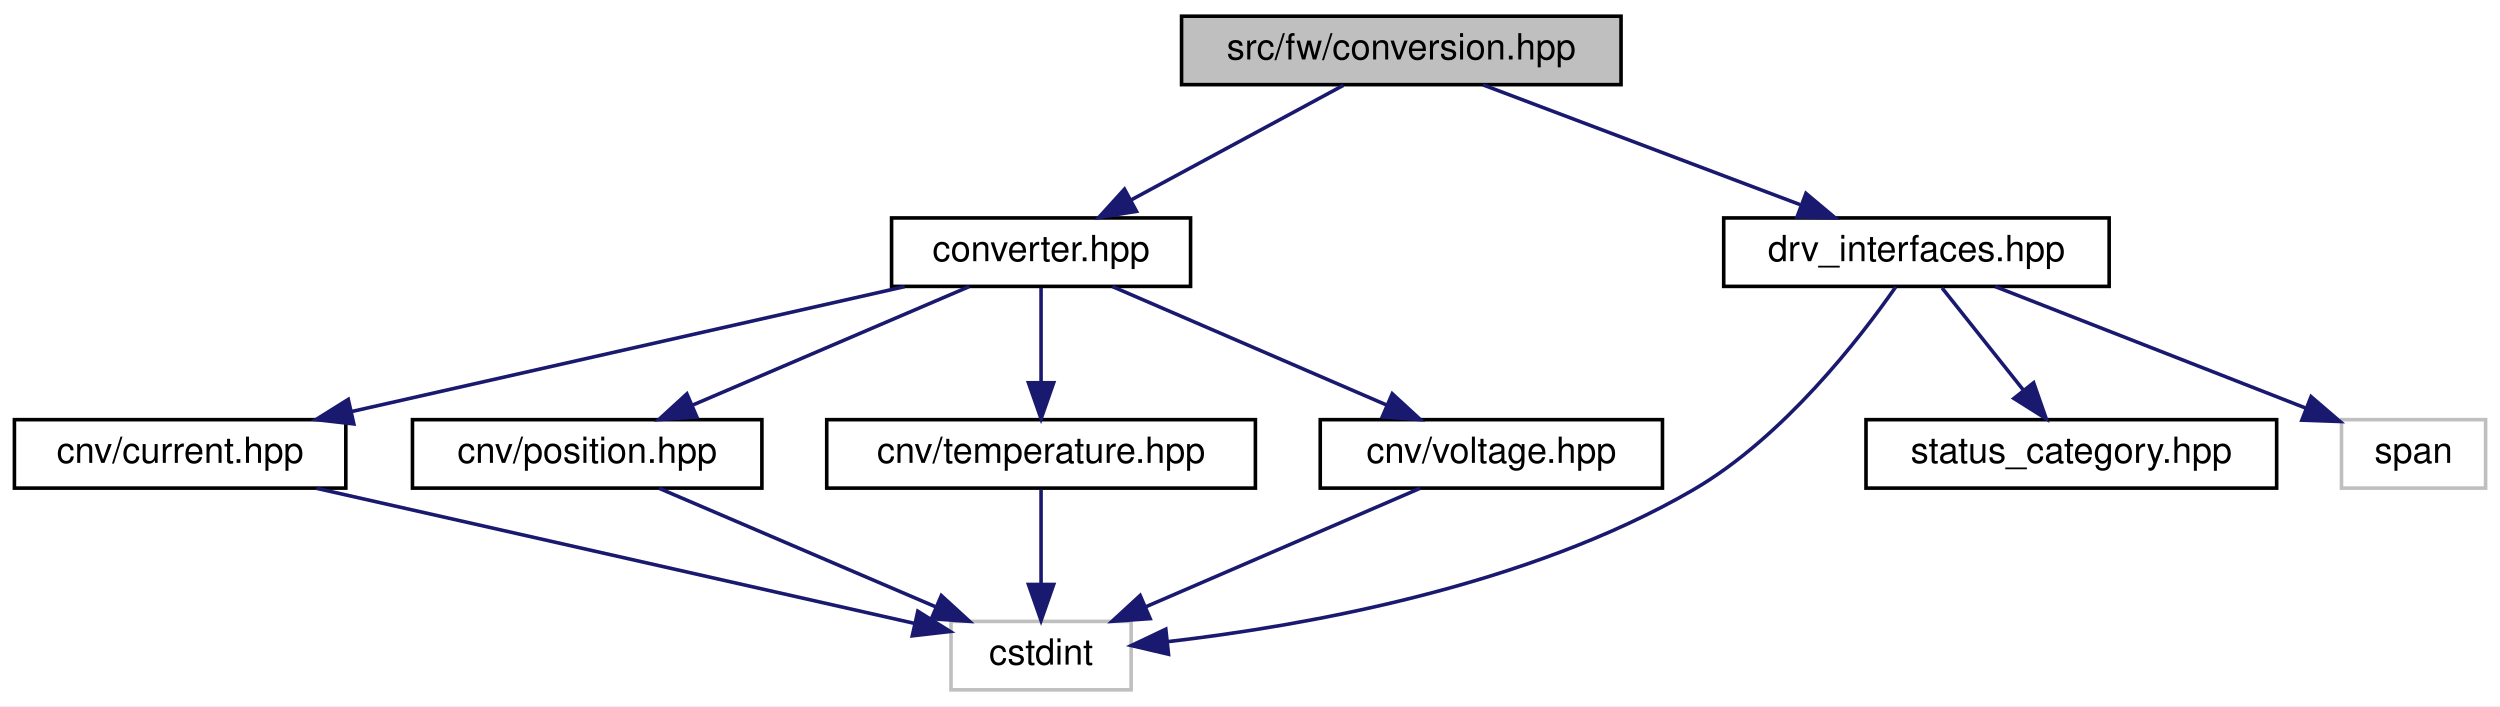
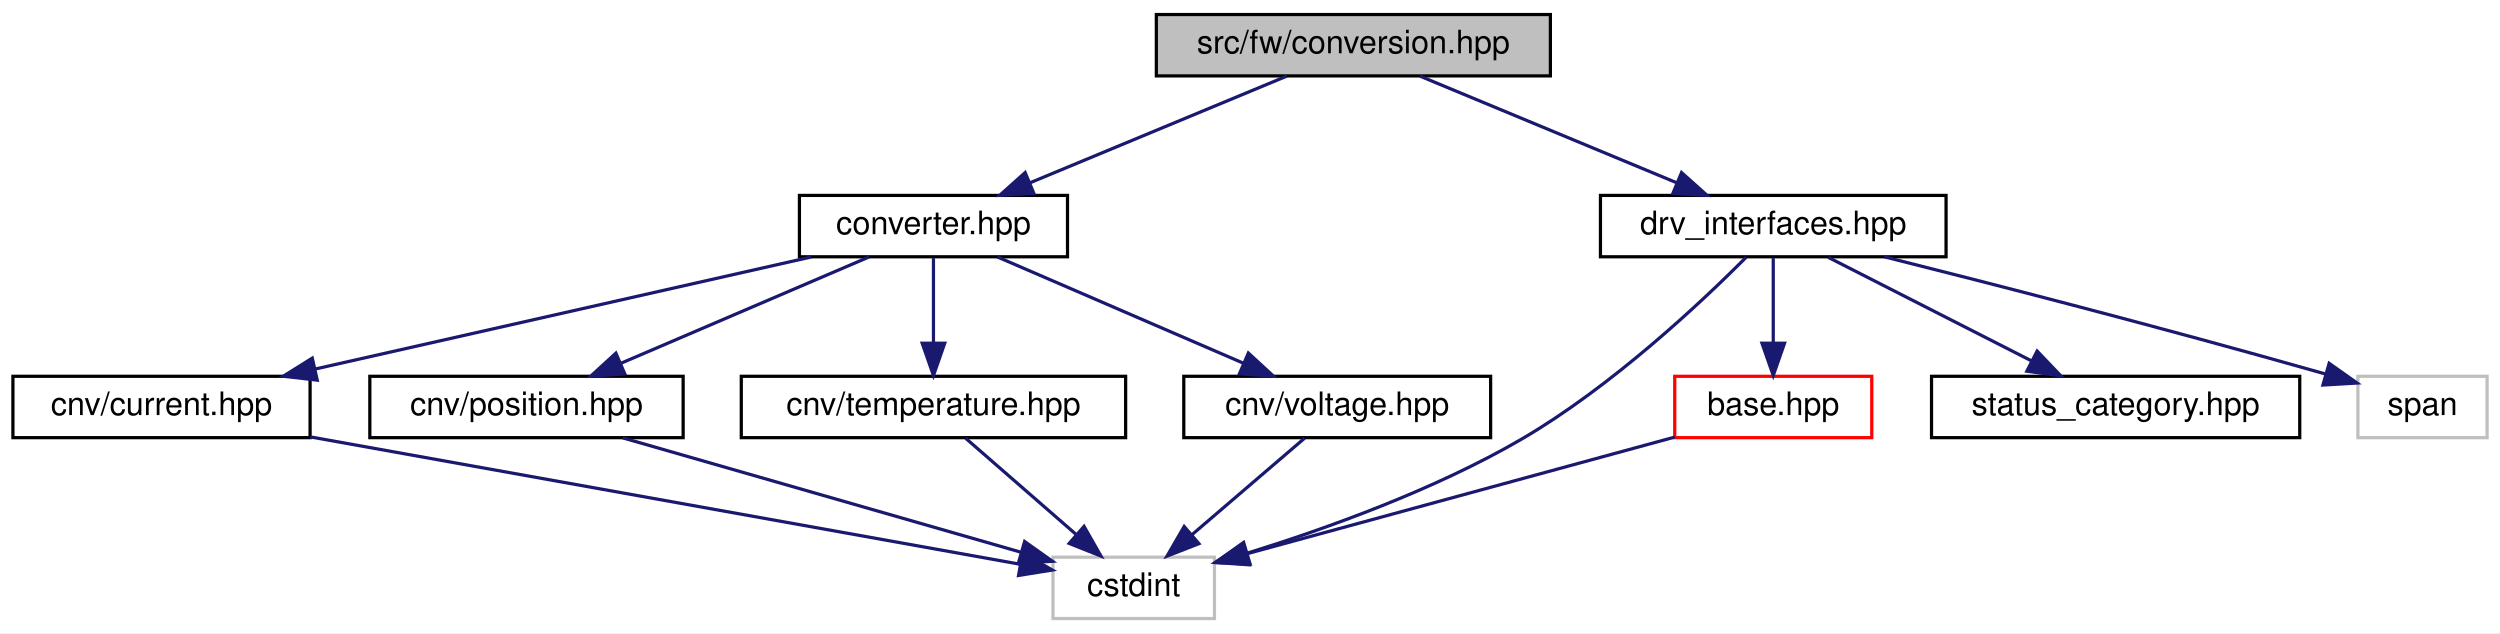
- <svg xmlns="http://www.w3.org/2000/svg" xmlns:xlink="http://www.w3.org/1999/xlink" width="694pt" height="196pt" viewBox="0.00 0.00 694.00 196.00">
+ <svg xmlns="http://www.w3.org/2000/svg" xmlns:xlink="http://www.w3.org/1999/xlink" width="774pt" height="196pt" viewBox="0.00 0.00 774.00 196.00">
  <g id="graph0" class="graph" transform="scale(1 1) rotate(0) translate(4 192)">
-     <polygon fill="white" stroke="transparent" points="-4,4 -4,-192 690,-192 690,4 -4,4" />
+     <polygon fill="white" stroke="transparent" points="-4,4 -4,-192 770,-192 770,4 -4,4" />
    <g id="node1" class="node">
      <g id="a_node1">
        <a xlink:title=" ">
-           <polygon fill="#bfbfbf" stroke="black" points="324,-168.5 324,-187.5 446,-187.5 446,-168.5 324,-168.5" />
-           <text text-anchor="middle" x="385" y="-175.5" font-family="Helvetica,sans-Serif" font-size="10.00">src/fw/conversion.hpp</text>
+           <polygon fill="#bfbfbf" stroke="black" points="354,-168.5 354,-187.5 476,-187.5 476,-168.5 354,-168.5" />
+           <text text-anchor="middle" x="415" y="-175.5" font-family="Helvetica,sans-Serif" font-size="10.00">src/fw/conversion.hpp</text>
        </a>
      </g>
    </g>
    <g id="node2" class="node">
      <g id="a_node2">
        <a xlink:href="converter_8hpp.html" target="_top" xlink:title=" ">
          <polygon fill="white" stroke="black" points="243.5,-112.5 243.5,-131.5 326.5,-131.5 326.5,-112.5 243.5,-112.5" />
          <text text-anchor="middle" x="285" y="-119.5" font-family="Helvetica,sans-Serif" font-size="10.00">converter.hpp</text>
        </a>
      </g>
    </g>
    <g id="edge1" class="edge">
-       <path fill="none" stroke="midnightblue" d="M368.93,-168.32C353.04,-159.74 328.49,-146.49 310.04,-136.52" />
-       <polygon fill="midnightblue" stroke="midnightblue" points="311.49,-133.33 301.03,-131.65 308.16,-139.49 311.49,-133.33" />
+       <path fill="none" stroke="midnightblue" d="M394.4,-168.44C373.01,-159.56 339.32,-145.56 314.98,-135.45" />
+       <polygon fill="midnightblue" stroke="midnightblue" points="316.08,-132.12 305.5,-131.52 313.39,-138.58 316.08,-132.12" />
    </g>
    <g id="node8" class="node">
      <g id="a_node8">
        <a xlink:href="drv__interfaces_8hpp.html" target="_top" xlink:title=" ">
-           <polygon fill="white" stroke="black" points="474.5,-112.5 474.5,-131.5 581.5,-131.5 581.5,-112.5 474.5,-112.5" />
-           <text text-anchor="middle" x="528" y="-119.5" font-family="Helvetica,sans-Serif" font-size="10.00">drv_interfaces.hpp</text>
+           <polygon fill="white" stroke="black" points="491.5,-112.5 491.5,-131.5 598.5,-131.5 598.5,-112.5 491.5,-112.5" />
+           <text text-anchor="middle" x="545" y="-119.5" font-family="Helvetica,sans-Serif" font-size="10.00">drv_interfaces.hpp</text>
        </a>
      </g>
    </g>
    <g id="edge10" class="edge">
-       <path fill="none" stroke="midnightblue" d="M407.66,-168.44C431.4,-159.48 468.91,-145.31 495.74,-135.18" />
-       <polygon fill="midnightblue" stroke="midnightblue" points="497.33,-138.32 505.45,-131.52 494.86,-131.77 497.33,-138.32" />
+       <path fill="none" stroke="midnightblue" d="M435.6,-168.44C456.99,-159.56 490.68,-145.56 515.02,-135.45" />
+       <polygon fill="midnightblue" stroke="midnightblue" points="516.61,-138.58 524.5,-131.52 513.92,-132.12 516.61,-138.58" />
    </g>
    <g id="node3" class="node">
      <g id="a_node3">
        <a xlink:href="current_8hpp.html" target="_top" xlink:title=" ">
          <polygon fill="white" stroke="black" points="0,-56.5 0,-75.5 92,-75.5 92,-56.5 0,-56.5" />
          <text text-anchor="middle" x="46" y="-63.5" font-family="Helvetica,sans-Serif" font-size="10.00">cnv/current.hpp</text>
        </a>
      </g>
    </g>
    <g id="edge2" class="edge">
      <path fill="none" stroke="midnightblue" d="M247.13,-112.44C205.52,-103.04 138.63,-87.93 93.53,-77.74" />
      <polygon fill="midnightblue" stroke="midnightblue" points="94.22,-74.31 83.69,-75.52 92.68,-81.13 94.22,-74.31" />
    </g>
    <g id="node5" class="node">
      <g id="a_node5">
        <a xlink:href="position_8hpp.html" target="_top" xlink:title=" ">
          <polygon fill="white" stroke="black" points="110.5,-56.5 110.5,-75.5 207.5,-75.5 207.5,-56.5 110.5,-56.5" />
          <text text-anchor="middle" x="159" y="-63.5" font-family="Helvetica,sans-Serif" font-size="10.00">cnv/position.hpp</text>
        </a>
      </g>
    </g>
    <g id="edge4" class="edge">
      <path fill="none" stroke="midnightblue" d="M265.03,-112.44C244.39,-103.6 211.94,-89.69 188.37,-79.59" />
      <polygon fill="midnightblue" stroke="midnightblue" points="189.44,-76.24 178.87,-75.52 186.68,-82.67 189.44,-76.24" />
    </g>
    <g id="node6" class="node">
      <g id="a_node6">
        <a xlink:href="temperature_8hpp.html" target="_top" xlink:title=" ">
          <polygon fill="white" stroke="black" points="225.5,-56.5 225.5,-75.5 344.5,-75.5 344.5,-56.5 225.5,-56.5" />
          <text text-anchor="middle" x="285" y="-63.5" font-family="Helvetica,sans-Serif" font-size="10.00">cnv/temperature.hpp</text>
        </a>
      </g>
    </g>
    <g id="edge6" class="edge">
      <path fill="none" stroke="midnightblue" d="M285,-112.08C285,-105.01 285,-94.86 285,-85.99" />
      <polygon fill="midnightblue" stroke="midnightblue" points="288.5,-85.75 285,-75.75 281.5,-85.75 288.5,-85.75" />
    </g>
    <g id="node7" class="node">
      <g id="a_node7">
        <a xlink:href="voltage_8hpp.html" target="_top" xlink:title=" ">
          <polygon fill="white" stroke="black" points="362.5,-56.5 362.5,-75.5 457.5,-75.5 457.5,-56.5 362.5,-56.5" />
          <text text-anchor="middle" x="410" y="-63.5" font-family="Helvetica,sans-Serif" font-size="10.00">cnv/voltage.hpp</text>
        </a>
      </g>
    </g>
    <g id="edge8" class="edge">
      <path fill="none" stroke="midnightblue" d="M304.81,-112.44C325.29,-103.6 357.48,-89.69 380.86,-79.59" />
      <polygon fill="midnightblue" stroke="midnightblue" points="382.49,-82.7 390.29,-75.52 379.72,-76.27 382.49,-82.7" />
    </g>
    <g id="node4" class="node">
      <g id="a_node4">
        <a xlink:title=" ">
-           <polygon fill="white" stroke="#bfbfbf" points="260,-0.5 260,-19.5 310,-19.5 310,-0.5 260,-0.5" />
-           <text text-anchor="middle" x="285" y="-7.5" font-family="Helvetica,sans-Serif" font-size="10.00">cstdint</text>
+           <polygon fill="white" stroke="#bfbfbf" points="322,-0.5 322,-19.5 372,-19.5 372,-0.5 322,-0.5" />
+           <text text-anchor="middle" x="347" y="-7.5" font-family="Helvetica,sans-Serif" font-size="10.00">cstdint</text>
        </a>
      </g>
    </g>
    <g id="edge3" class="edge">
-       <path fill="none" stroke="midnightblue" d="M83.87,-56.44C129.44,-46.15 205.36,-28.99 249.74,-18.97" />
-       <polygon fill="midnightblue" stroke="midnightblue" points="250.79,-22.32 259.77,-16.7 249.25,-15.49 250.79,-22.32" />
+       <path fill="none" stroke="midnightblue" d="M92.04,-56.74C152.54,-45.89 257.46,-27.06 311.92,-17.29" />
+       <polygon fill="midnightblue" stroke="midnightblue" points="312.58,-20.73 321.8,-15.52 311.34,-13.84 312.58,-20.73" />
    </g>
    <g id="edge5" class="edge">
-       <path fill="none" stroke="midnightblue" d="M178.97,-56.44C199.61,-47.6 232.06,-33.69 255.63,-23.59" />
-       <polygon fill="midnightblue" stroke="midnightblue" points="257.32,-26.67 265.13,-19.52 254.56,-20.24 257.32,-26.67" />
+       <path fill="none" stroke="midnightblue" d="M188.79,-56.44C222.24,-46.83 276.48,-31.26 311.95,-21.07" />
+       <polygon fill="midnightblue" stroke="midnightblue" points="313.22,-24.35 321.86,-18.22 311.28,-17.62 313.22,-24.35" />
    </g>
    <g id="edge7" class="edge">
-       <path fill="none" stroke="midnightblue" d="M285,-56.08C285,-49.01 285,-38.86 285,-29.99" />
-       <polygon fill="midnightblue" stroke="midnightblue" points="288.5,-29.75 285,-19.75 281.5,-29.75 288.5,-29.75" />
+       <path fill="none" stroke="midnightblue" d="M294.96,-56.32C304.13,-48.34 317.94,-36.31 329.03,-26.65" />
+       <polygon fill="midnightblue" stroke="midnightblue" points="331.62,-29.04 336.86,-19.83 327.02,-23.76 331.62,-29.04" />
    </g>
    <g id="edge9" class="edge">
-       <path fill="none" stroke="midnightblue" d="M390.19,-56.44C369.71,-47.6 337.52,-33.69 314.14,-23.59" />
-       <polygon fill="midnightblue" stroke="midnightblue" points="315.28,-20.27 304.71,-19.52 312.51,-26.7 315.28,-20.27" />
+       <path fill="none" stroke="midnightblue" d="M399.88,-56.32C390.47,-48.26 376.26,-36.08 364.93,-26.37" />
+       <polygon fill="midnightblue" stroke="midnightblue" points="367.18,-23.68 357.31,-19.83 362.62,-29 367.18,-23.68" />
    </g>
-     <g id="edge12" class="edge">
-       <path fill="none" stroke="midnightblue" d="M522.25,-112.35C512.45,-98.28 491.08,-70.57 466,-56 419.94,-29.24 358.32,-18.29 320.17,-13.88" />
-       <polygon fill="midnightblue" stroke="midnightblue" points="320.38,-10.38 310.06,-12.8 319.63,-17.34 320.38,-10.38" />
+     <g id="edge14" class="edge">
+       <path fill="none" stroke="midnightblue" d="M536.61,-112.34C523.07,-98.75 495.04,-72.31 467,-56 440.12,-40.37 406.83,-28.39 382.14,-20.74" />
+       <polygon fill="midnightblue" stroke="midnightblue" points="383.04,-17.36 372.46,-17.83 381.02,-24.06 383.04,-17.36" />
    </g>
    <g id="node9" class="node">
      <g id="a_node9">
-         <a xlink:href="status__category_8hpp.html" target="_top" xlink:title=" ">
-           <polygon fill="white" stroke="black" points="514,-56.5 514,-75.5 628,-75.5 628,-56.5 514,-56.5" />
-           <text text-anchor="middle" x="571" y="-63.5" font-family="Helvetica,sans-Serif" font-size="10.00">status_category.hpp</text>
+         <a xlink:href="base_8hpp.html" target="_top" xlink:title=" ">
+           <polygon fill="white" stroke="red" points="514.5,-56.5 514.5,-75.5 575.5,-75.5 575.5,-56.5 514.5,-56.5" />
+           <text text-anchor="middle" x="545" y="-63.5" font-family="Helvetica,sans-Serif" font-size="10.00">base.hpp</text>
        </a>
      </g>
    </g>
    <g id="edge11" class="edge">
-       <path fill="none" stroke="midnightblue" d="M535.1,-112.08C541.24,-104.38 550.27,-93.03 557.74,-83.65" />
-       <polygon fill="midnightblue" stroke="midnightblue" points="560.54,-85.75 564.03,-75.75 555.06,-81.39 560.54,-85.75" />
+       <path fill="none" stroke="midnightblue" d="M545,-112.08C545,-105.01 545,-94.86 545,-85.99" />
+       <polygon fill="midnightblue" stroke="midnightblue" points="548.5,-85.75 545,-75.75 541.5,-85.75 548.5,-85.75" />
    </g>
    <g id="node10" class="node">
      <g id="a_node10">
-         <a xlink:title=" ">
-           <polygon fill="white" stroke="#bfbfbf" points="646,-56.5 646,-75.5 686,-75.5 686,-56.5 646,-56.5" />
-           <text text-anchor="middle" x="666" y="-63.5" font-family="Helvetica,sans-Serif" font-size="10.00">span</text>
+         <a xlink:href="status__category_8hpp.html" target="_top" xlink:title=" ">
+           <polygon fill="white" stroke="black" points="594,-56.5 594,-75.5 708,-75.5 708,-56.5 594,-56.5" />
+           <text text-anchor="middle" x="651" y="-63.5" font-family="Helvetica,sans-Serif" font-size="10.00">status_category.hpp</text>
        </a>
      </g>
    </g>
    <g id="edge13" class="edge">
-       <path fill="none" stroke="midnightblue" d="M549.87,-112.44C573.18,-103.32 610.26,-88.81 636.23,-78.65" />
-       <polygon fill="midnightblue" stroke="midnightblue" points="637.55,-81.89 645.59,-74.99 635,-75.37 637.55,-81.89" />
+       <path fill="none" stroke="midnightblue" d="M562.03,-112.32C579.03,-103.66 605.38,-90.24 624.99,-80.25" />
+       <polygon fill="midnightblue" stroke="midnightblue" points="626.69,-83.31 634.01,-75.65 623.51,-77.08 626.69,-83.31" />
+     </g>
+     <g id="node11" class="node">
+       <g id="a_node11">
+         <a xlink:title=" ">
+           <polygon fill="white" stroke="#bfbfbf" points="726,-56.5 726,-75.5 766,-75.5 766,-56.5 726,-56.5" />
+           <text text-anchor="middle" x="746" y="-63.5" font-family="Helvetica,sans-Serif" font-size="10.00">span</text>
+         </a>
+       </g>
+     </g>
+     <g id="edge15" class="edge">
+       <path fill="none" stroke="midnightblue" d="M579.39,-112.49C612.16,-104.27 663.1,-91.22 715.88,-76.23" />
+       <polygon fill="midnightblue" stroke="midnightblue" points="717.1,-79.52 725.75,-73.41 715.18,-72.79 717.1,-79.52" />
+     </g>
+     <g id="edge12" class="edge">
+       <path fill="none" stroke="midnightblue" d="M514.5,-56.68C478.8,-46.95 419.8,-30.85 382.2,-20.6" />
+       <polygon fill="midnightblue" stroke="midnightblue" points="382.76,-17.13 372.2,-17.87 380.92,-23.88 382.76,-17.13" />
    </g>
  </g>
</svg>
